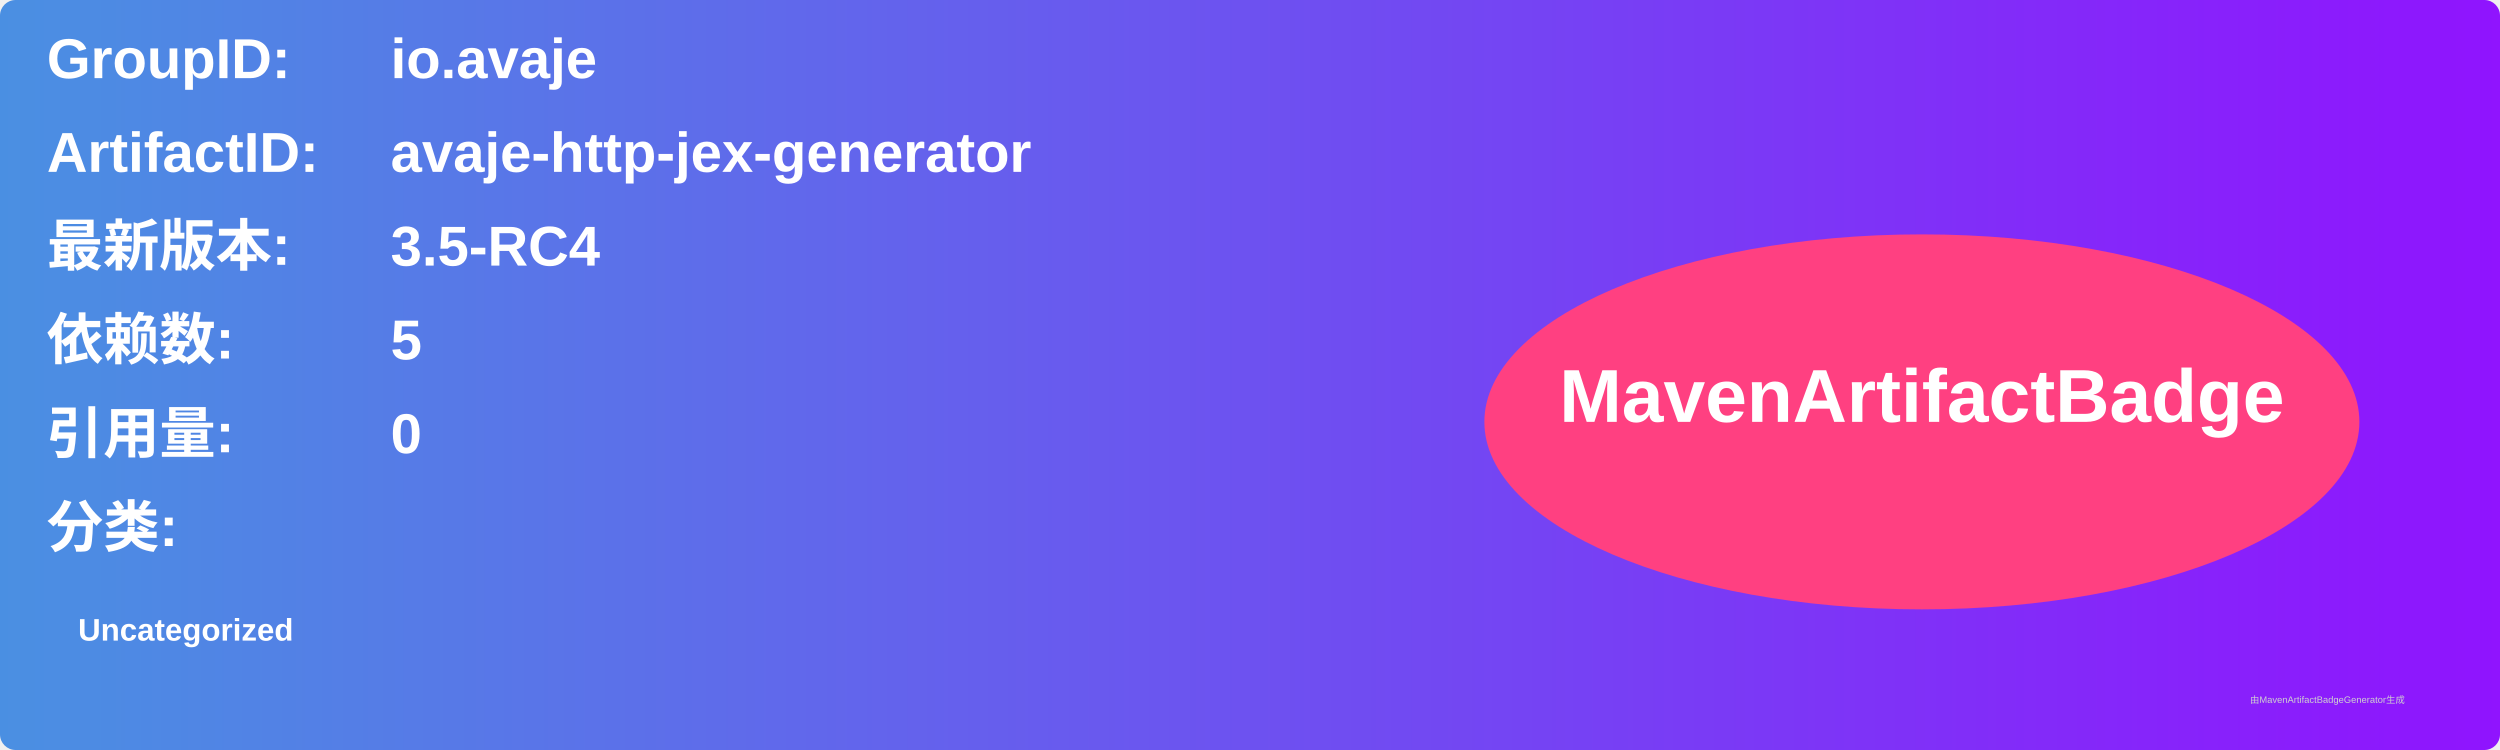
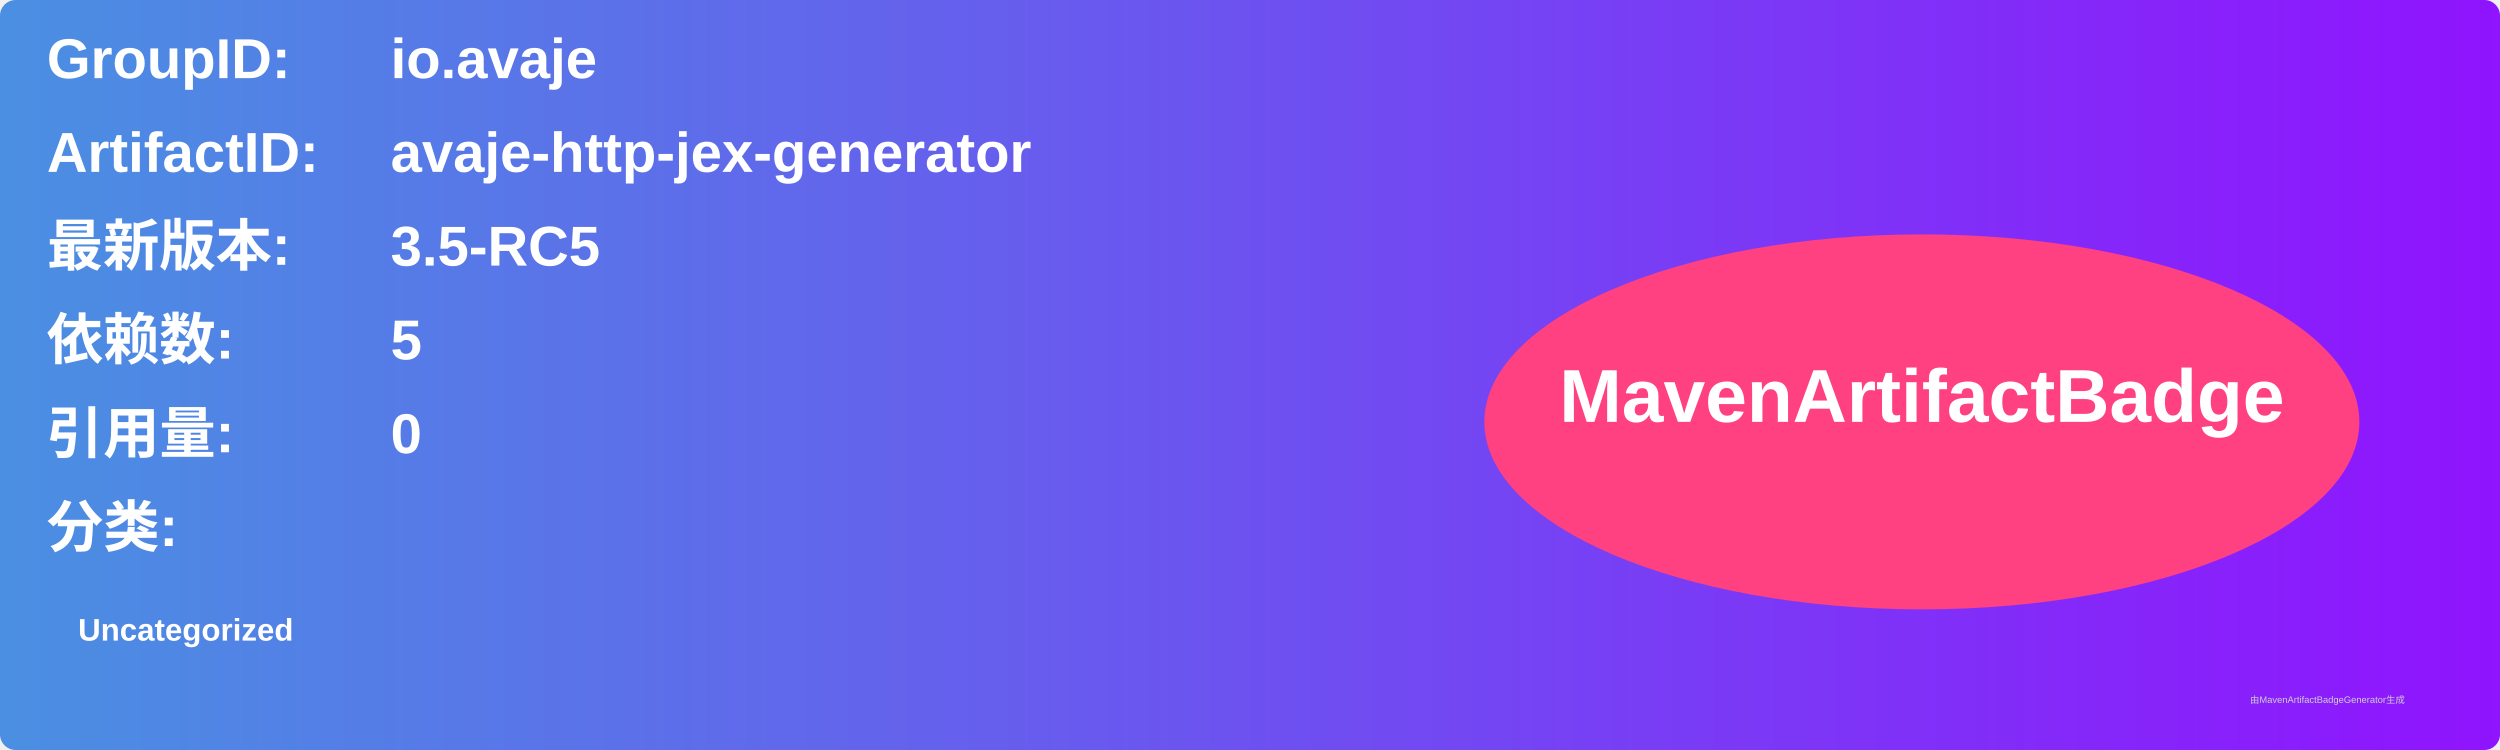
<svg xmlns="http://www.w3.org/2000/svg" width="800" height="240" viewBox="0 0 800 240">
  <linearGradient id="grad" x1="0%" y1="0%" x2="100%" y2="0%">
    <stop offset="0%" stop-color="#4a90e2" />
    <stop offset="100%" stop-color="#9013fe" />
  </linearGradient>
  <rect width="100%" height="100%" rx="5" ry="5" fill="url(#grad)" />
  <g transform="translate(15, 15)">
    <text x="0" y="10" font-family="Arial" font-size="18" fill="white" font-weight="bold" width="260">GroupID:</text>
    <text x="110" y="10" font-family="Arial" font-size="18" fill="white" font-weight="bold" width="460">io.avaje</text>
    <text x="0" y="40" font-family="Arial" font-size="18" fill="white" font-weight="bold" width="260">ArtifactID:</text>
    <text x="110" y="40" font-family="Arial" font-size="18" fill="white" font-weight="bold" width="460">avaje-http-jex-generator</text>
    <text x="0" y="70" font-family="Arial" font-size="18" fill="white" font-weight="bold">最新版本:</text>
    <text x="110" y="70" font-family="Arial" font-size="18" fill="white" font-weight="bold">
-       <tspan font-weight="bold">3.5-RC4</tspan>
+       <tspan font-weight="bold">3.5-RC5</tspan>
    </text>
    <text x="0" y="100" font-family="Arial" font-size="18" fill="white" font-weight="bold">依赖数: </text>
    <text x="110" y="100" font-family="Arial" font-size="18" fill="white">
      <tspan font-weight="bold">5</tspan>
    </text>
    <text x="0" y="130" font-family="Arial" font-size="18" fill="white" font-weight="bold">引用量: </text>
    <text x="110" y="130" font-family="Arial" font-size="18" fill="white">
      <tspan font-weight="bold">0</tspan>
    </text>
    <text x="0" y="160" font-family="Arial" font-size="18" fill="white" font-weight="bold">分类:</text>
    <text x="10" y="190" font-family="Arial" font-size="10" fill="white">
      <tspan font-weight="bold">Uncategorized</tspan>
    </text>
    <ellipse cx="600" cy="120" rx="140" ry="60" fill="#ff4081" />
    <text x="600" y="120" text-anchor="middle" font-family="Arial" font-size="24" fill="white" font-weight="bold">MavenArtifactBadge</text>
  </g>
  <text x="720" y="225" font-family="Arial" font-size="3" fill="#d0d0d0">由MavenArtifactBadgeGenerator生成</text>
</svg>
